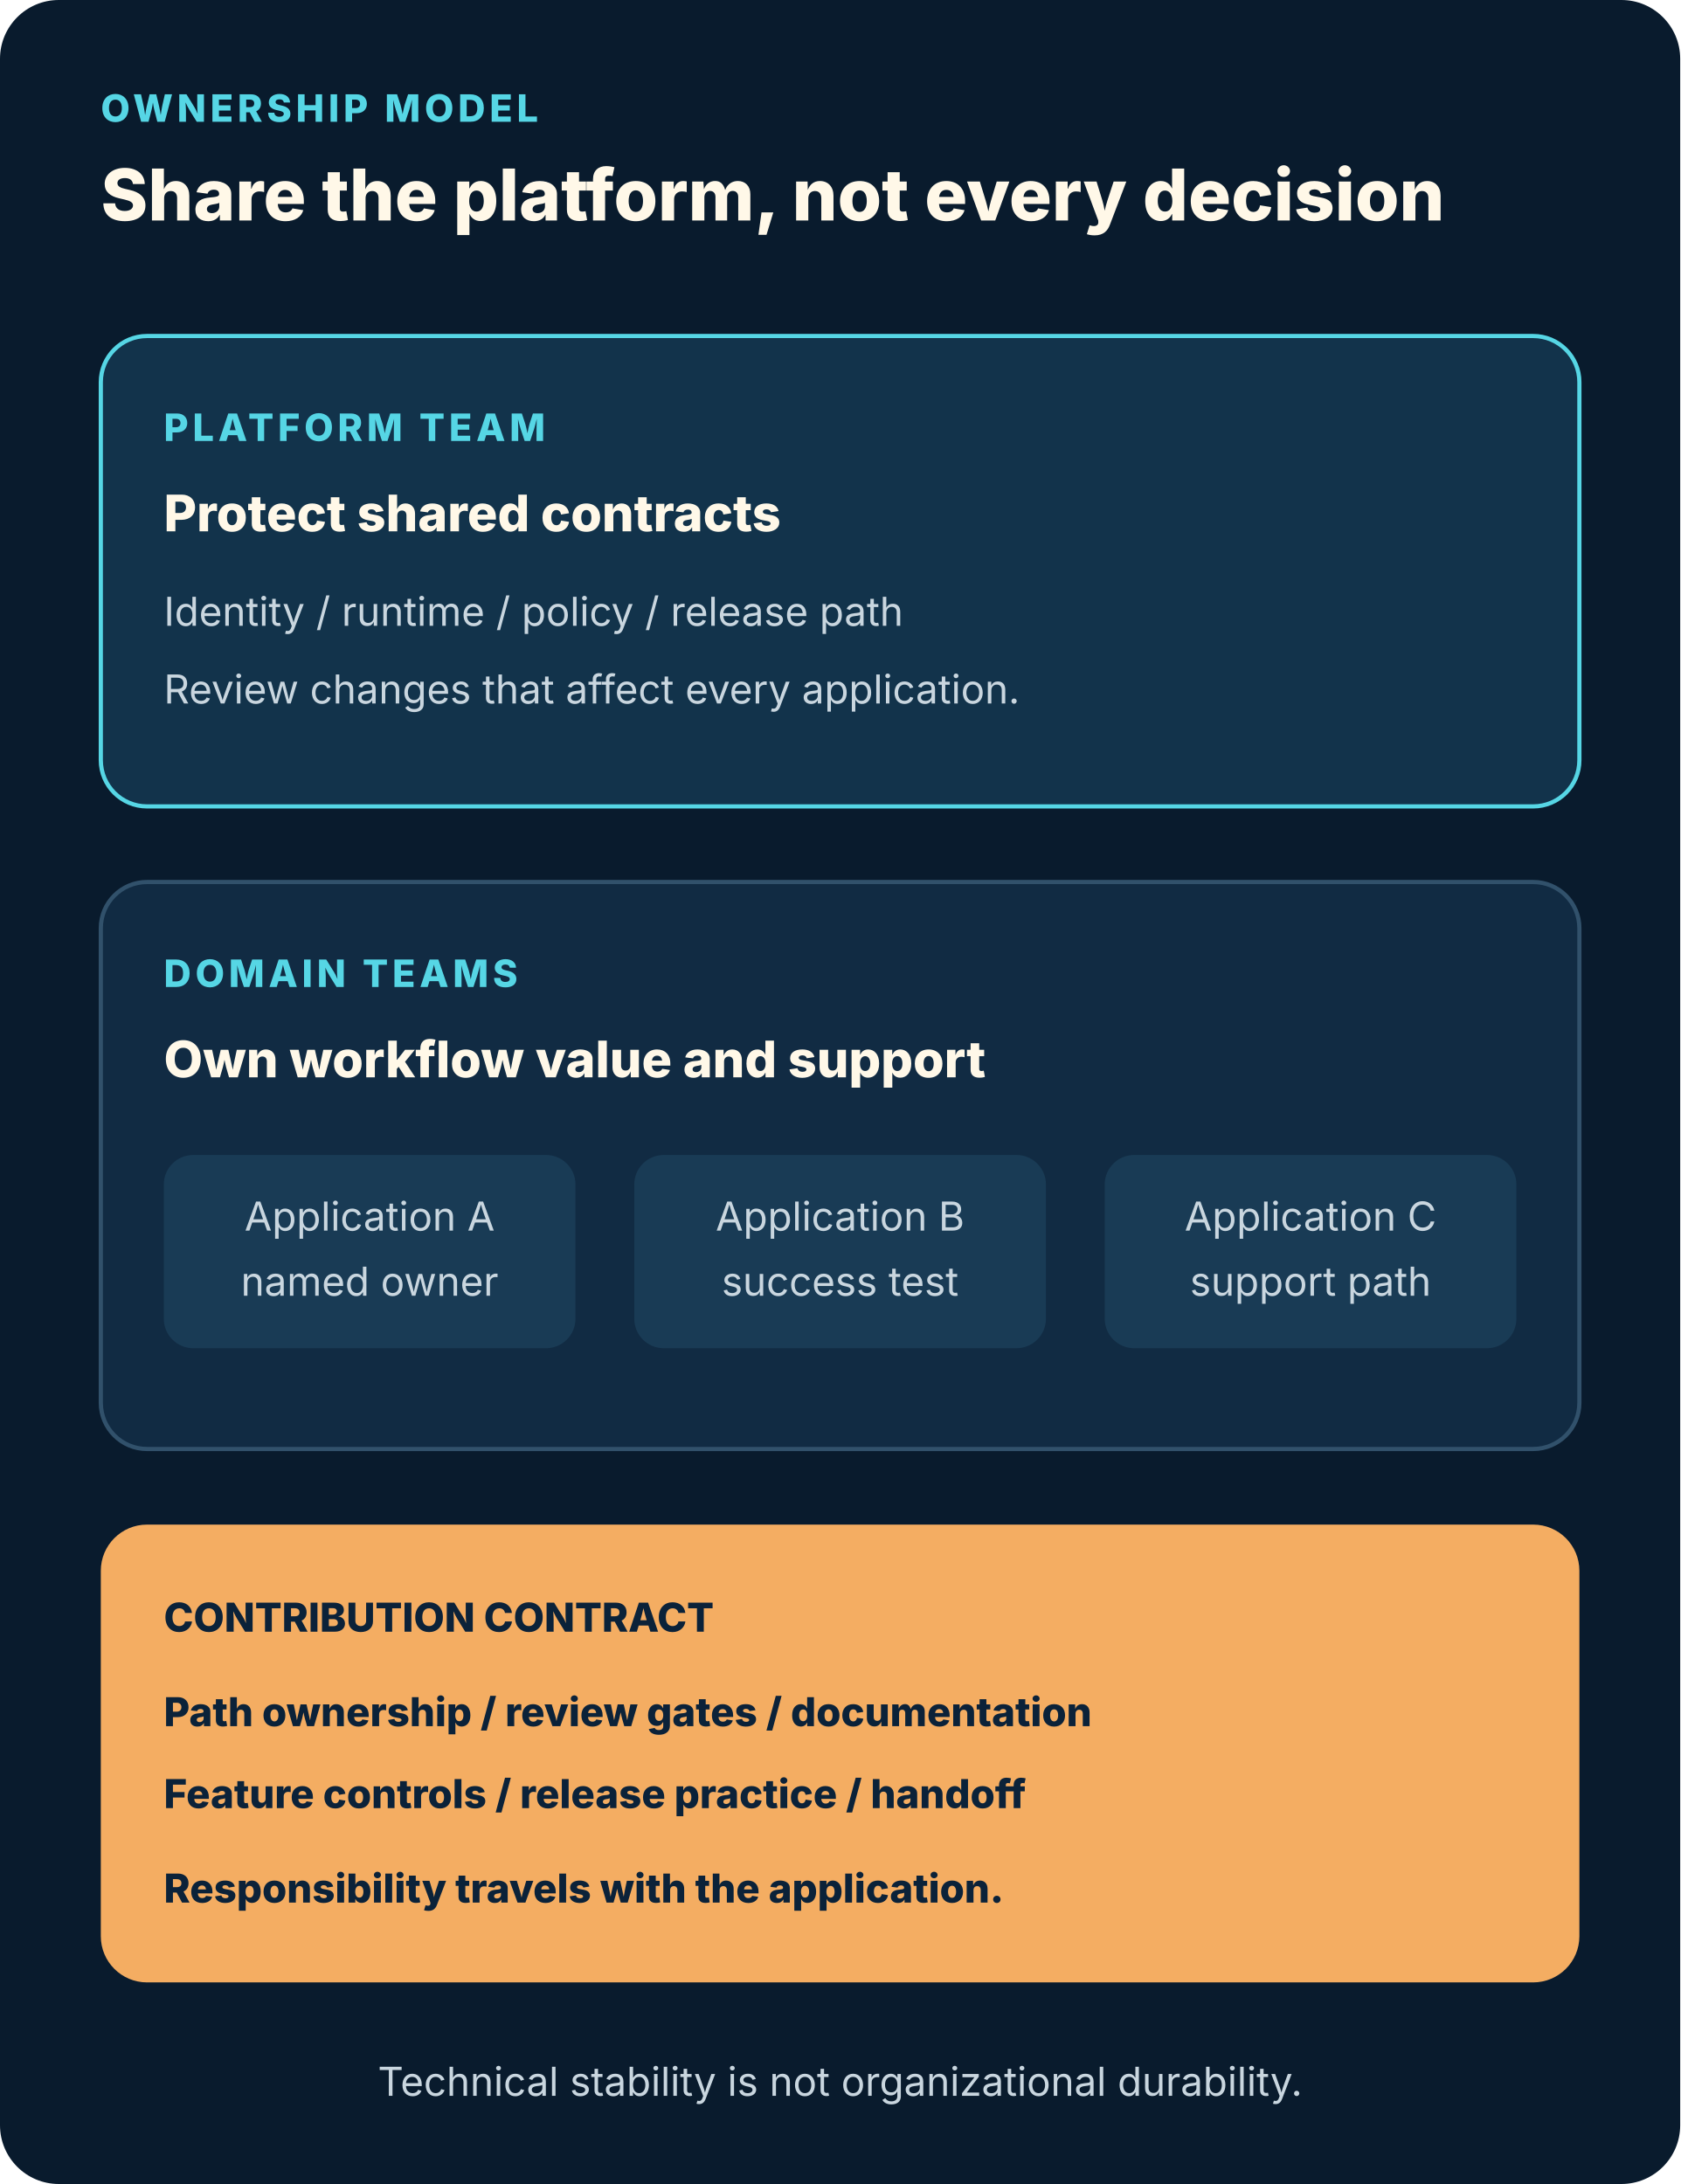
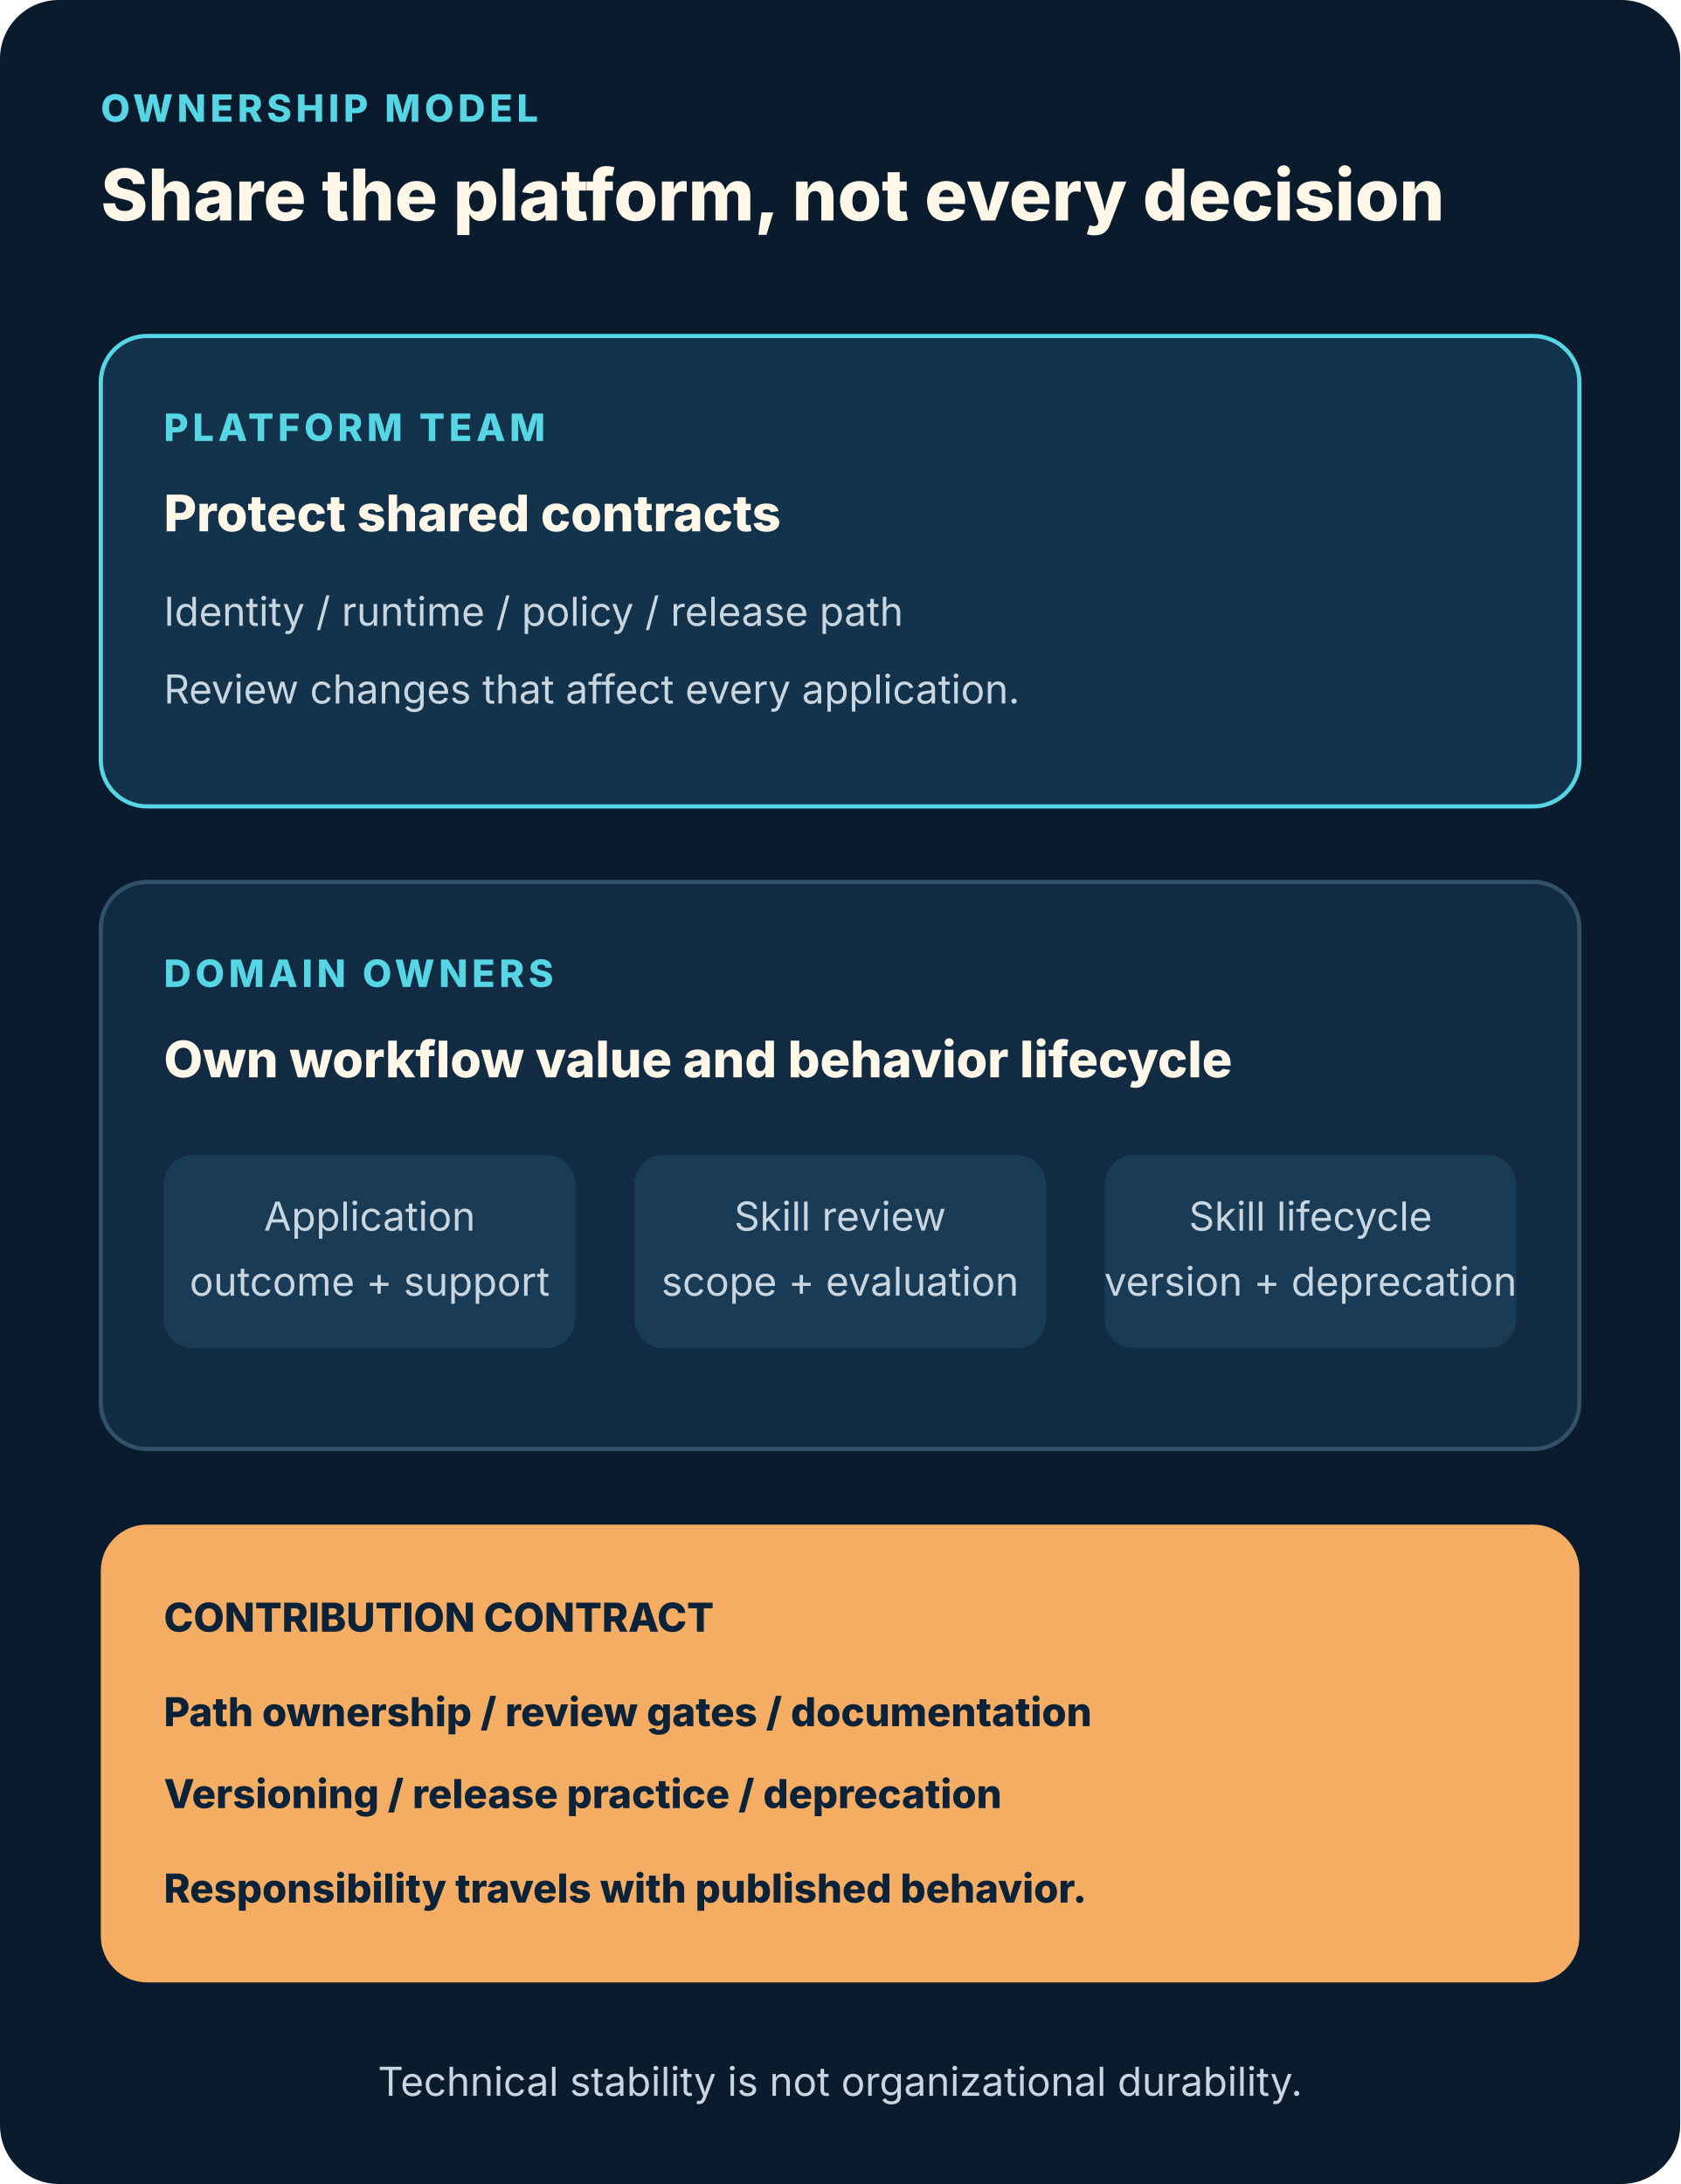
<svg xmlns="http://www.w3.org/2000/svg" viewBox="0 0 800 1040" role="img" aria-labelledby="title desc">
  <style>text{font-family:-apple-system,BlinkMacSystemFont,"Segoe UI",sans-serif}.k{fill:#56d6e5;font-size:18px;font-weight:800;letter-spacing:2px}.h{fill:#fff8e8;font-size:34px;font-weight:800}.n{fill:#fff8e8;font-size:24px;font-weight:800}.b{fill:#c9d6df;font-size:19px}.dark{fill:#0b2239;font-size:19px;font-weight:800}</style>
  <rect width="800" height="1040" rx="28" fill="#091b2d" />
  <text x="48" y="58" class="k">OWNERSHIP MODEL</text>
  <text x="48" y="105" class="h">Share the platform, not every decision</text>
  <rect x="48" y="160" width="704" height="224" rx="22" fill="#12334b" stroke="#56d6e5" stroke-width="2" />
  <text x="78" y="210" class="k">PLATFORM TEAM</text>
  <text x="78" y="253" class="n">Protect shared contracts</text>
  <text x="78" y="298" class="b">Identity / runtime / policy / release path</text>
  <text x="78" y="335" class="b">Review changes that affect every application.</text>
  <rect x="48" y="420" width="704" height="270" rx="22" fill="#112b43" stroke="#31516b" stroke-width="2" />
-   <text x="78" y="470" class="k">DOMAIN TEAMS</text>
-   <text x="78" y="513" class="n">Own workflow value and support</text>
+   <text x="78" y="470" class="k">DOMAIN OWNERS</text>
+   <text x="78" y="513" class="n">Own workflow value and behavior lifecycle</text>
  <rect x="78" y="550" width="196" height="92" rx="14" fill="#193b55" />
-   <text x="176" y="586" text-anchor="middle" class="b">Application A</text>
-   <text x="176" y="617" text-anchor="middle" class="b">named owner</text>
+   <text x="176" y="586" text-anchor="middle" class="b">Application</text>
+   <text x="176" y="617" text-anchor="middle" class="b">outcome + support</text>
  <rect x="302" y="550" width="196" height="92" rx="14" fill="#193b55" />
-   <text x="400" y="586" text-anchor="middle" class="b">Application B</text>
-   <text x="400" y="617" text-anchor="middle" class="b">success test</text>
+   <text x="400" y="586" text-anchor="middle" class="b">Skill review</text>
+   <text x="400" y="617" text-anchor="middle" class="b">scope + evaluation</text>
  <rect x="526" y="550" width="196" height="92" rx="14" fill="#193b55" />
-   <text x="624" y="586" text-anchor="middle" class="b">Application C</text>
-   <text x="624" y="617" text-anchor="middle" class="b">support path</text>
+   <text x="624" y="586" text-anchor="middle" class="b">Skill lifecycle</text>
+   <text x="624" y="617" text-anchor="middle" class="b">version + deprecation</text>
  <rect x="48" y="726" width="704" height="218" rx="22" fill="#f4ad62" />
  <text x="78" y="777" class="dark">CONTRIBUTION CONTRACT</text>
  <text x="78" y="822" class="dark">Path ownership / review gates / documentation</text>
-   <text x="78" y="861" class="dark">Feature controls / release practice / handoff</text>
-   <text x="78" y="906" class="dark">Responsibility travels with the application.</text>
+   <text x="78" y="861" class="dark">Versioning / release practice / deprecation</text>
+   <text x="78" y="906" class="dark">Responsibility travels with published behavior.</text>
  <text x="400" y="998" text-anchor="middle" class="b">Technical stability is not organizational durability.</text>
</svg>
